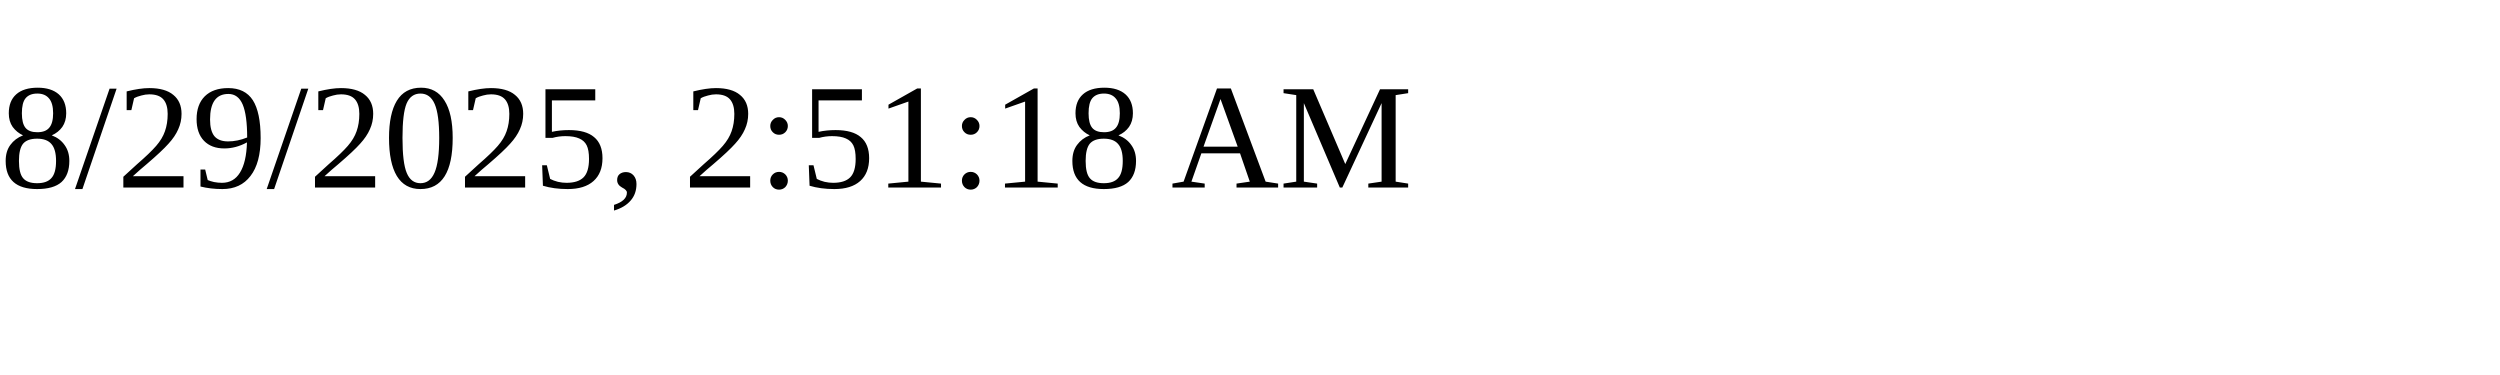
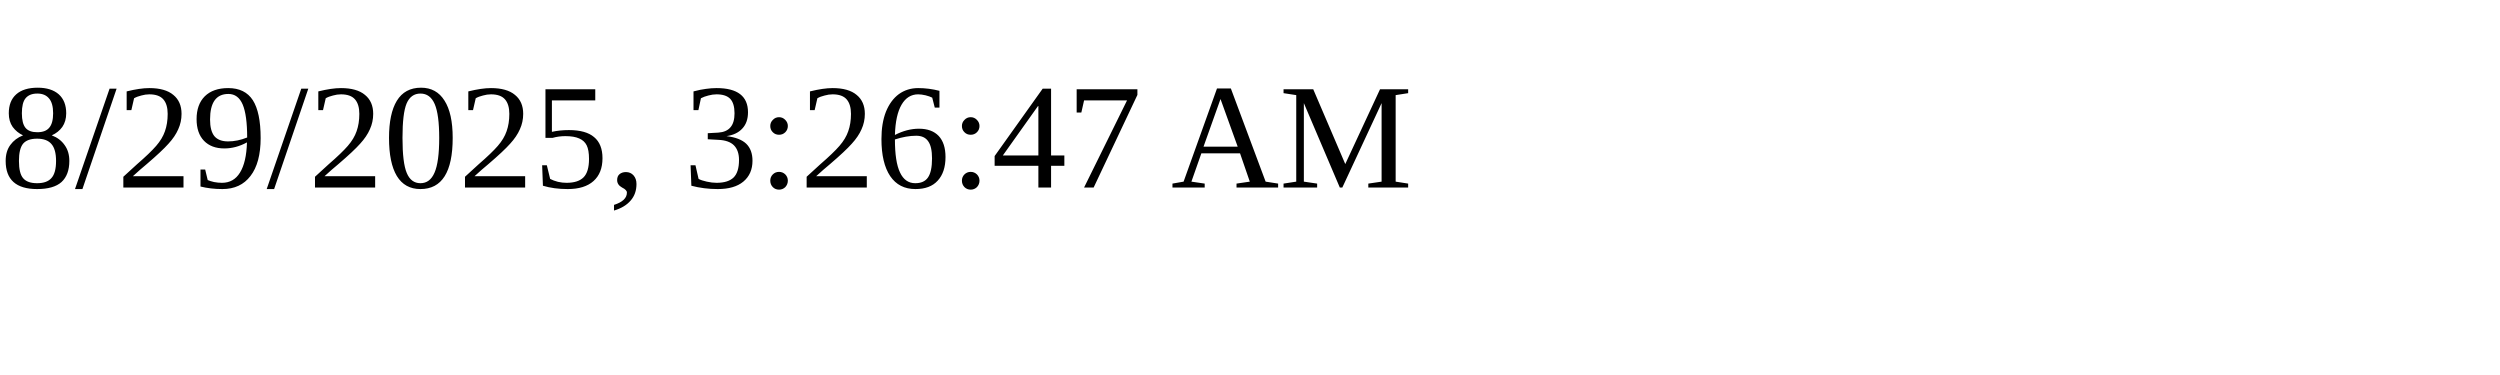
<svg xmlns="http://www.w3.org/2000/svg" height="30" width="200">
-   <text x="0" y="15">8/29/2025, 2:51:18 AM</text>
+   <text x="0" y="15">8/29/2025, 3:26:47 AM</text>
</svg>
